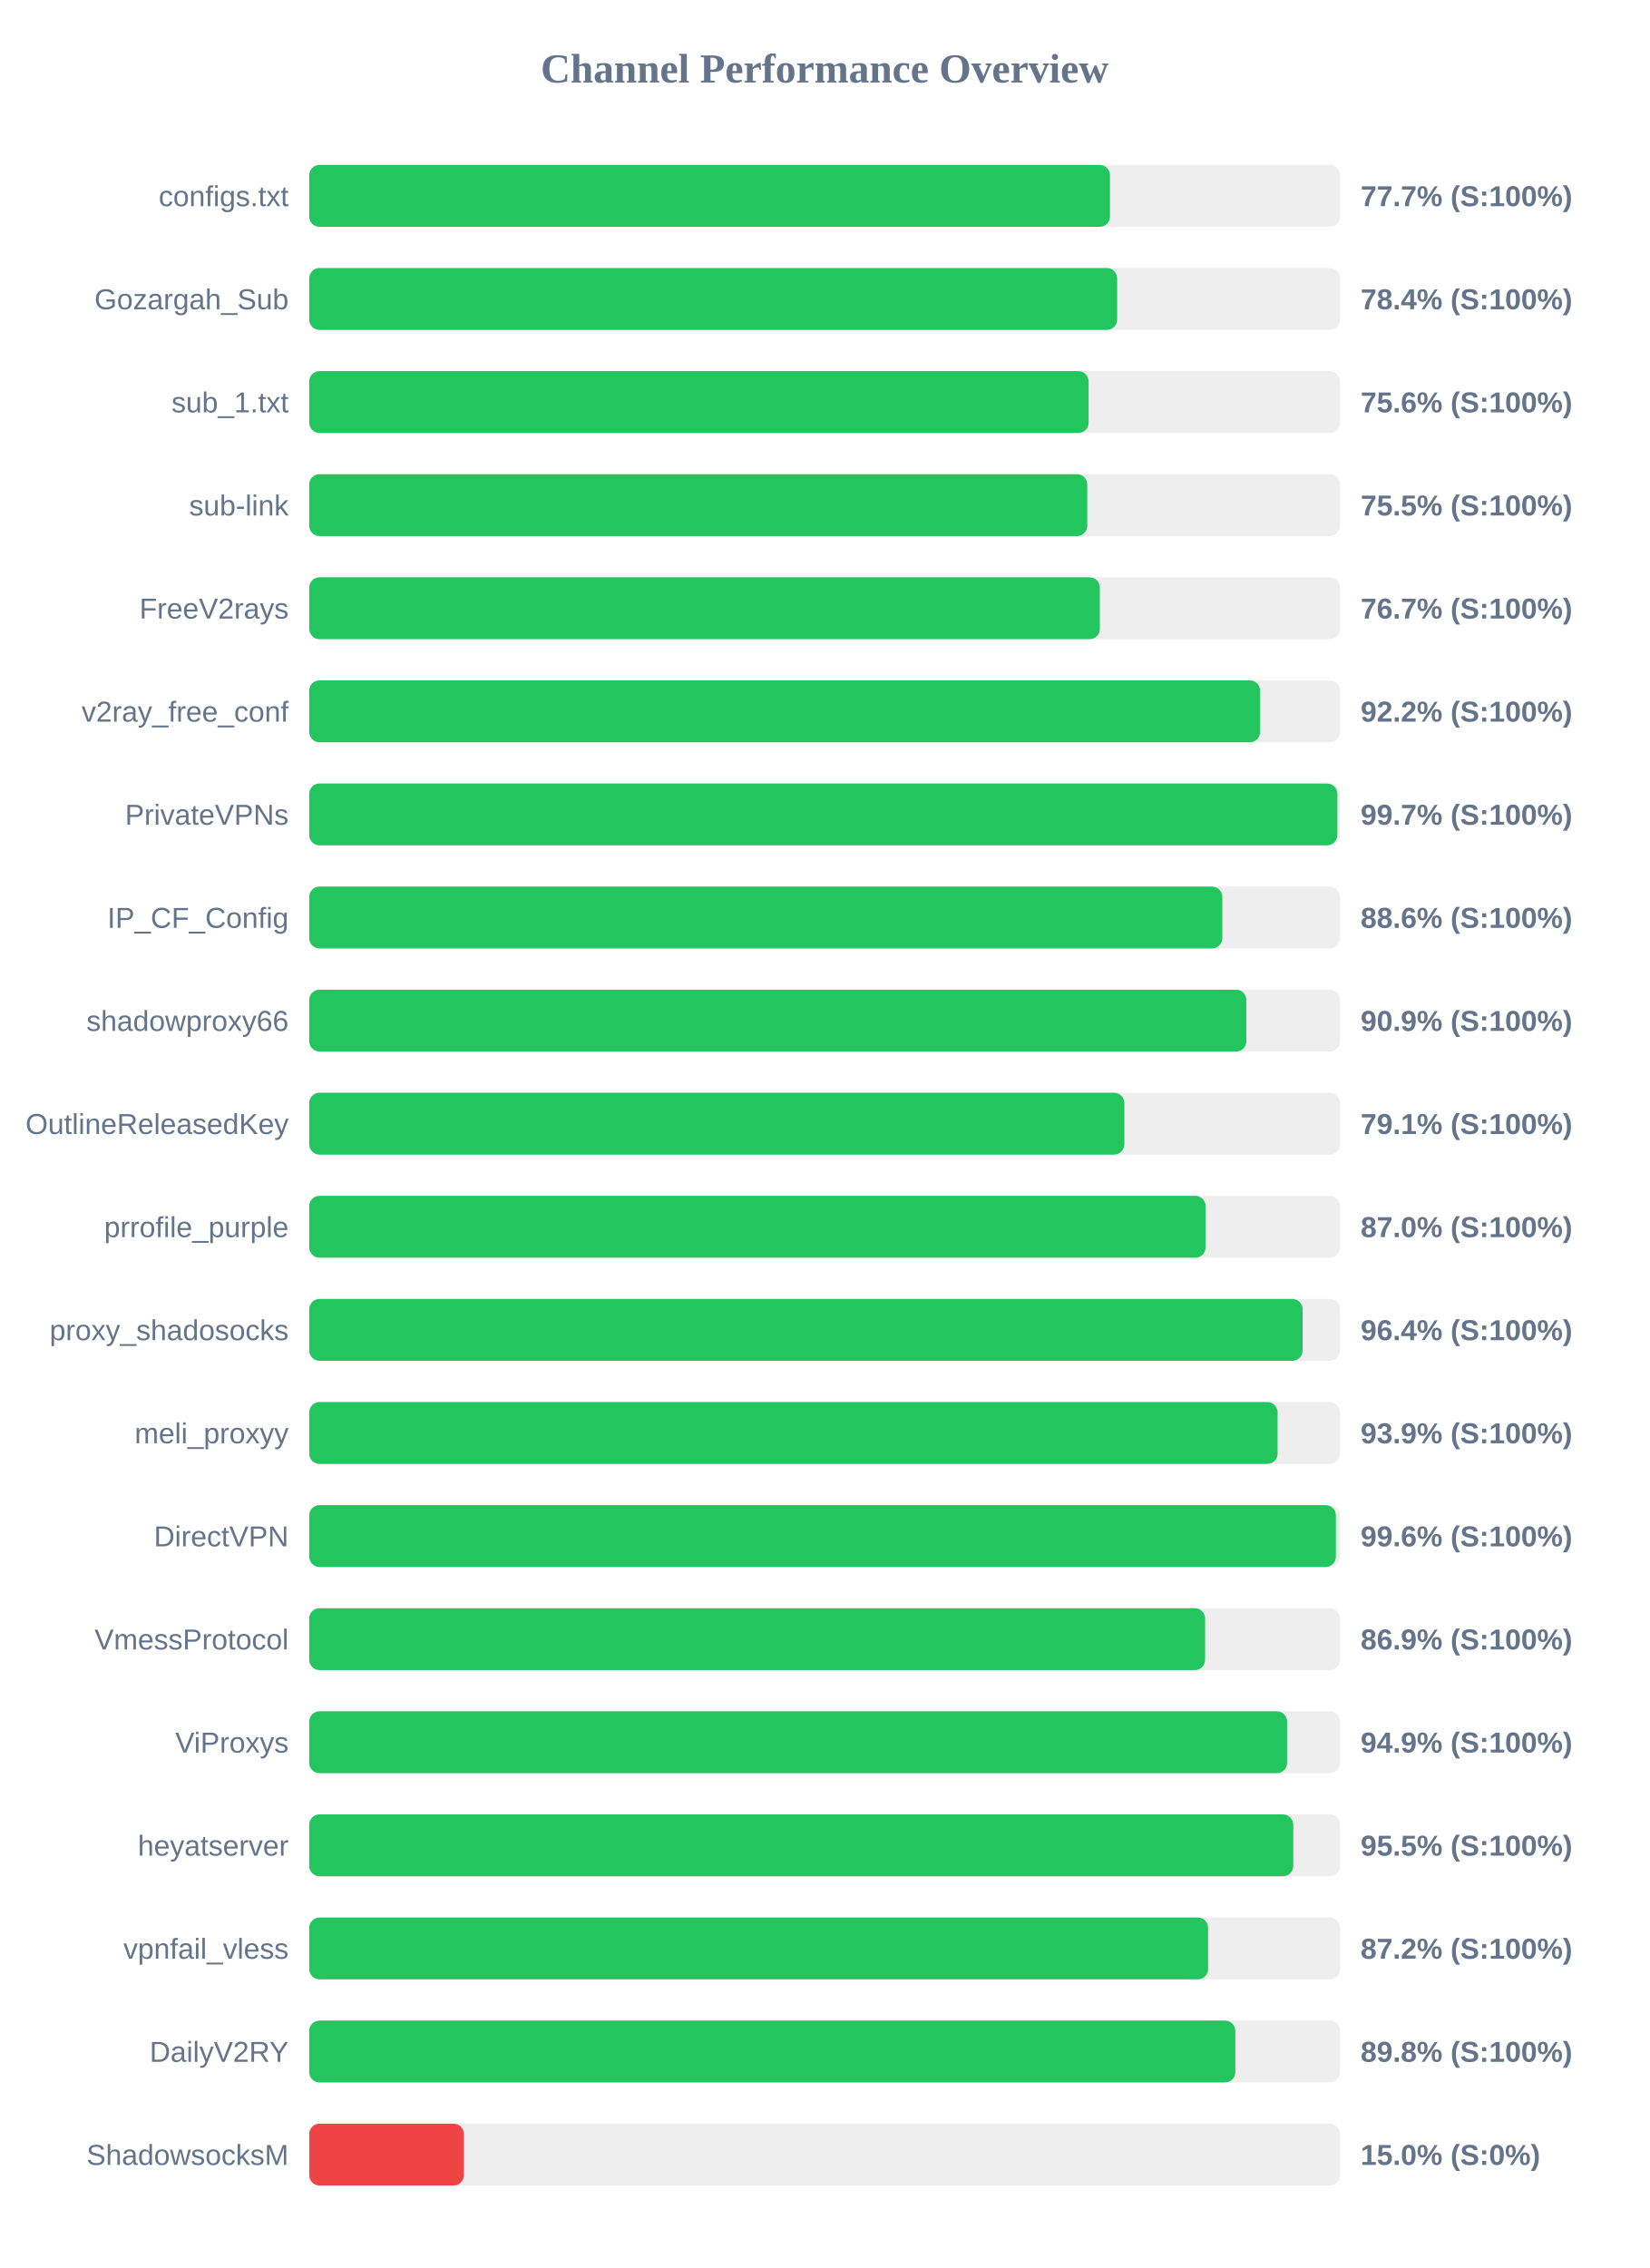
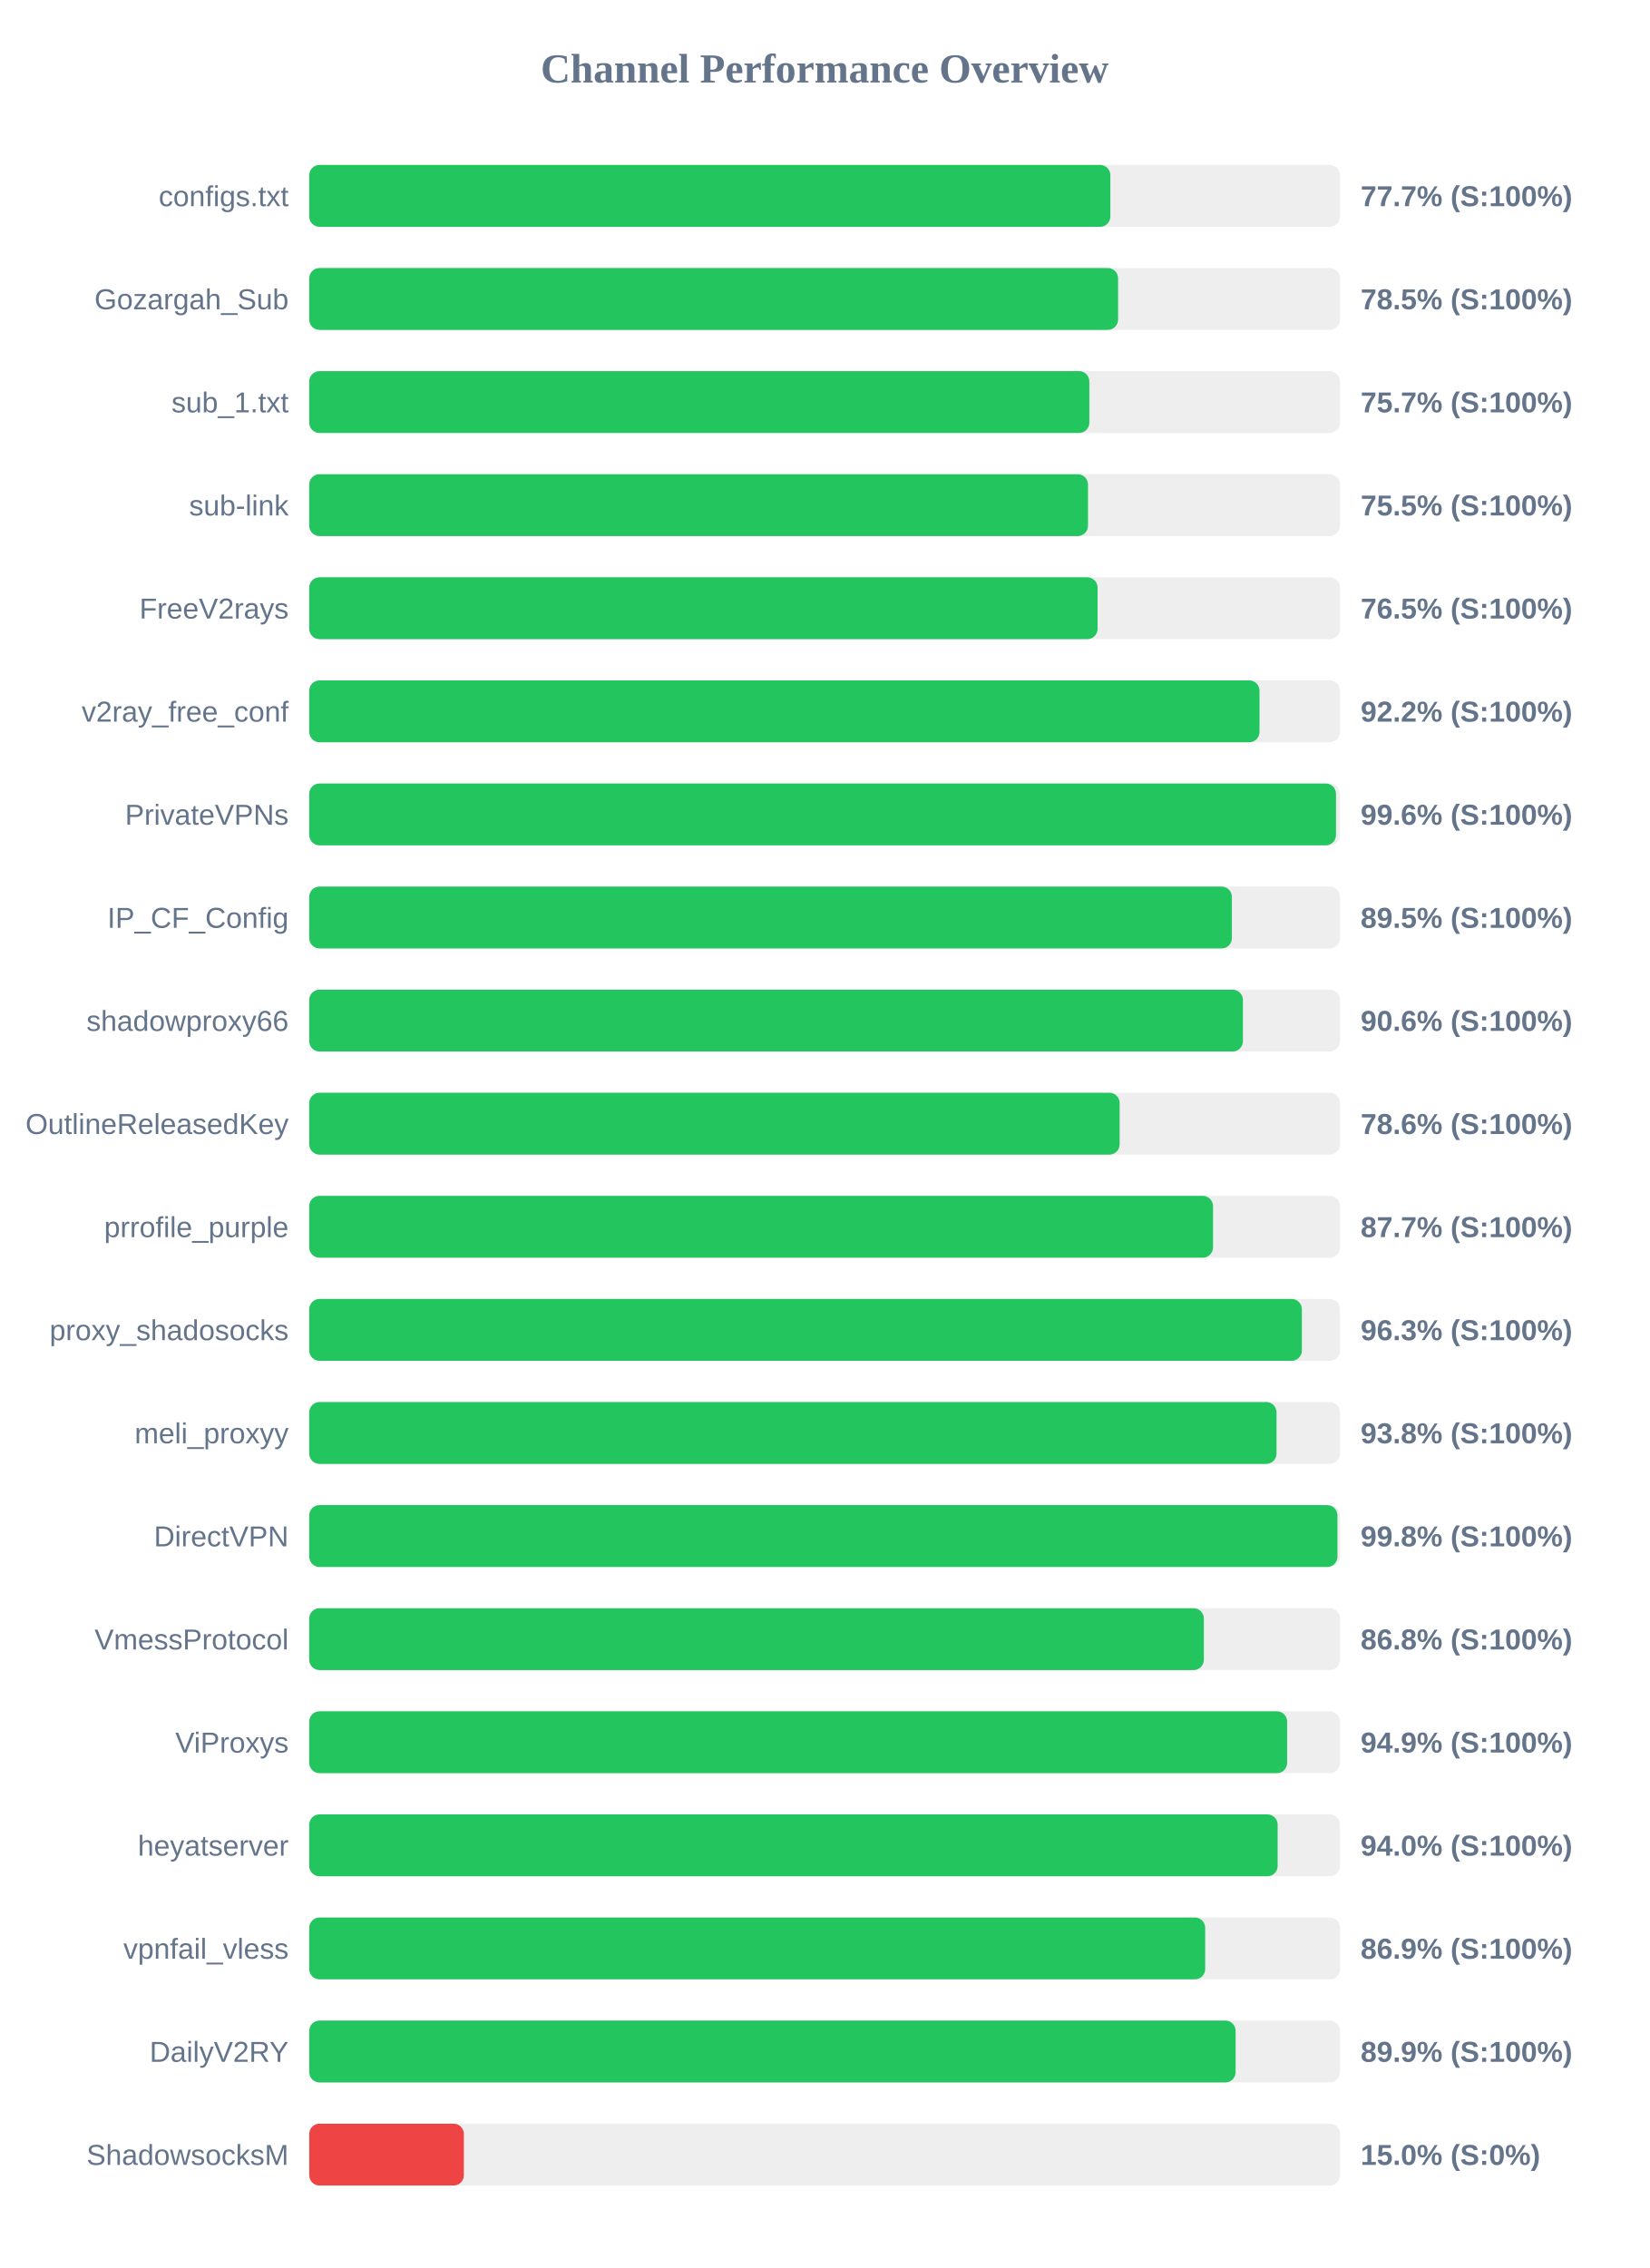
<svg xmlns="http://www.w3.org/2000/svg" width="800" height="1100" version="1.1">
  <style>
        .row { font: 14px Arial; fill: #64748b; }
        .score { font: bold 14px Arial; fill: #64748b; }
    </style>
  <text x="400" y="40" text-anchor="middle" font-size="20px" font-weight="bold" fill="#64748b">Channel Performance Overview</text>
  <rect x="150" y="80" width="500" height="30" fill="#eee" rx="5" />
-   <rect x="150" y="80" width="388.4" height="30" fill="#22c55e" rx="5" />
+   <rect x="150" y="80" width="388.6" height="30" fill="#22c55e" rx="5" />
  <text x="140" y="100" text-anchor="end" class="row">configs.txt</text>
  <text x="660" y="100" text-anchor="start" class="score">77.7% (S:100%)</text>
  <rect x="150" y="130" width="500" height="30" fill="#eee" rx="5" />
-   <rect x="150" y="130" width="391.9" height="30" fill="#22c55e" rx="5" />
+   <rect x="150" y="130" width="392.35" height="30" fill="#22c55e" rx="5" />
  <text x="140" y="150" text-anchor="end" class="row">Gozargah_Sub</text>
-   <text x="660" y="150" text-anchor="start" class="score">78.4% (S:100%)</text>
+   <text x="660" y="150" text-anchor="start" class="score">78.5% (S:100%)</text>
  <rect x="150" y="180" width="500" height="30" fill="#eee" rx="5" />
-   <rect x="150" y="180" width="378.05" height="30" fill="#22c55e" rx="5" />
+   <rect x="150" y="180" width="378.4" height="30" fill="#22c55e" rx="5" />
  <text x="140" y="200" text-anchor="end" class="row">sub_1.txt</text>
-   <text x="660" y="200" text-anchor="start" class="score">75.6% (S:100%)</text>
+   <text x="660" y="200" text-anchor="start" class="score">75.7% (S:100%)</text>
  <rect x="150" y="230" width="500" height="30" fill="#eee" rx="5" />
-   <rect x="150" y="230" width="377.4" height="30" fill="#22c55e" rx="5" />
+   <rect x="150" y="230" width="377.75" height="30" fill="#22c55e" rx="5" />
  <text x="140" y="250" text-anchor="end" class="row">sub-link</text>
  <text x="660" y="250" text-anchor="start" class="score">75.5% (S:100%)</text>
  <rect x="150" y="280" width="500" height="30" fill="#eee" rx="5" />
-   <rect x="150" y="280" width="383.5" height="30" fill="#22c55e" rx="5" />
+   <rect x="150" y="280" width="382.4" height="30" fill="#22c55e" rx="5" />
  <text x="140" y="300" text-anchor="end" class="row">FreeV2rays</text>
-   <text x="660" y="300" text-anchor="start" class="score">76.7% (S:100%)</text>
+   <text x="660" y="300" text-anchor="start" class="score">76.5% (S:100%)</text>
  <rect x="150" y="330" width="500" height="30" fill="#eee" rx="5" />
-   <rect x="150" y="330" width="461.25" height="30" fill="#22c55e" rx="5" />
+   <rect x="150" y="330" width="460.95" height="30" fill="#22c55e" rx="5" />
  <text x="140" y="350" text-anchor="end" class="row">v2ray_free_conf</text>
  <text x="660" y="350" text-anchor="start" class="score">92.2% (S:100%)</text>
  <rect x="150" y="380" width="500" height="30" fill="#eee" rx="5" />
-   <rect x="150" y="380" width="498.7" height="30" fill="#22c55e" rx="5" />
+   <rect x="150" y="380" width="498.05" height="30" fill="#22c55e" rx="5" />
  <text x="140" y="400" text-anchor="end" class="row">PrivateVPNs</text>
-   <text x="660" y="400" text-anchor="start" class="score">99.7% (S:100%)</text>
+   <text x="660" y="400" text-anchor="start" class="score">99.6% (S:100%)</text>
  <rect x="150" y="430" width="500" height="30" fill="#eee" rx="5" />
-   <rect x="150" y="430" width="442.9" height="30" fill="#22c55e" rx="5" />
+   <rect x="150" y="430" width="447.55" height="30" fill="#22c55e" rx="5" />
  <text x="140" y="450" text-anchor="end" class="row">IP_CF_Config</text>
-   <text x="660" y="450" text-anchor="start" class="score">88.6% (S:100%)</text>
+   <text x="660" y="450" text-anchor="start" class="score">89.5% (S:100%)</text>
  <rect x="150" y="480" width="500" height="30" fill="#eee" rx="5" />
-   <rect x="150" y="480" width="454.55" height="30" fill="#22c55e" rx="5" />
+   <rect x="150" y="480" width="452.9" height="30" fill="#22c55e" rx="5" />
  <text x="140" y="500" text-anchor="end" class="row">shadowproxy66</text>
-   <text x="660" y="500" text-anchor="start" class="score">90.9% (S:100%)</text>
+   <text x="660" y="500" text-anchor="start" class="score">90.6% (S:100%)</text>
  <rect x="150" y="530" width="500" height="30" fill="#eee" rx="5" />
-   <rect x="150" y="530" width="395.4" height="30" fill="#22c55e" rx="5" />
+   <rect x="150" y="530" width="393.1" height="30" fill="#22c55e" rx="5" />
  <text x="140" y="550" text-anchor="end" class="row">OutlineReleasedKey</text>
-   <text x="660" y="550" text-anchor="start" class="score">79.1% (S:100%)</text>
+   <text x="660" y="550" text-anchor="start" class="score">78.6% (S:100%)</text>
  <rect x="150" y="580" width="500" height="30" fill="#eee" rx="5" />
-   <rect x="150" y="580" width="434.8" height="30" fill="#22c55e" rx="5" />
+   <rect x="150" y="580" width="438.4" height="30" fill="#22c55e" rx="5" />
  <text x="140" y="600" text-anchor="end" class="row">prrofile_purple</text>
-   <text x="660" y="600" text-anchor="start" class="score">87.0% (S:100%)</text>
+   <text x="660" y="600" text-anchor="start" class="score">87.7% (S:100%)</text>
  <rect x="150" y="630" width="500" height="30" fill="#eee" rx="5" />
-   <rect x="150" y="630" width="481.85" height="30" fill="#22c55e" rx="5" />
+   <rect x="150" y="630" width="481.5" height="30" fill="#22c55e" rx="5" />
  <text x="140" y="650" text-anchor="end" class="row">proxy_shadosocks</text>
-   <text x="660" y="650" text-anchor="start" class="score">96.4% (S:100%)</text>
+   <text x="660" y="650" text-anchor="start" class="score">96.3% (S:100%)</text>
  <rect x="150" y="680" width="500" height="30" fill="#eee" rx="5" />
-   <rect x="150" y="680" width="469.7" height="30" fill="#22c55e" rx="5" />
+   <rect x="150" y="680" width="469.2" height="30" fill="#22c55e" rx="5" />
  <text x="140" y="700" text-anchor="end" class="row">meli_proxyy</text>
-   <text x="660" y="700" text-anchor="start" class="score">93.9% (S:100%)</text>
+   <text x="660" y="700" text-anchor="start" class="score">93.8% (S:100%)</text>
  <rect x="150" y="730" width="500" height="30" fill="#eee" rx="5" />
-   <rect x="150" y="730" width="498.0" height="30" fill="#22c55e" rx="5" />
+   <rect x="150" y="730" width="498.75" height="30" fill="#22c55e" rx="5" />
  <text x="140" y="750" text-anchor="end" class="row">DirectVPN</text>
-   <text x="660" y="750" text-anchor="start" class="score">99.6% (S:100%)</text>
+   <text x="660" y="750" text-anchor="start" class="score">99.8% (S:100%)</text>
  <rect x="150" y="780" width="500" height="30" fill="#eee" rx="5" />
-   <rect x="150" y="780" width="434.55" height="30" fill="#22c55e" rx="5" />
+   <rect x="150" y="780" width="433.95" height="30" fill="#22c55e" rx="5" />
  <text x="140" y="800" text-anchor="end" class="row">VmessProtocol</text>
-   <text x="660" y="800" text-anchor="start" class="score">86.9% (S:100%)</text>
+   <text x="660" y="800" text-anchor="start" class="score">86.8% (S:100%)</text>
  <rect x="150" y="830" width="500" height="30" fill="#eee" rx="5" />
  <rect x="150" y="830" width="474.35" height="30" fill="#22c55e" rx="5" />
  <text x="140" y="850" text-anchor="end" class="row">ViProxys</text>
  <text x="660" y="850" text-anchor="start" class="score">94.9% (S:100%)</text>
  <rect x="150" y="880" width="500" height="30" fill="#eee" rx="5" />
-   <rect x="150" y="880" width="477.3" height="30" fill="#22c55e" rx="5" />
+   <rect x="150" y="880" width="469.75" height="30" fill="#22c55e" rx="5" />
  <text x="140" y="900" text-anchor="end" class="row">heyatserver</text>
-   <text x="660" y="900" text-anchor="start" class="score">95.5% (S:100%)</text>
+   <text x="660" y="900" text-anchor="start" class="score">94.0% (S:100%)</text>
  <rect x="150" y="930" width="500" height="30" fill="#eee" rx="5" />
-   <rect x="150" y="930" width="436.0" height="30" fill="#22c55e" rx="5" />
+   <rect x="150" y="930" width="434.6" height="30" fill="#22c55e" rx="5" />
  <text x="140" y="950" text-anchor="end" class="row">vpnfail_vless</text>
-   <text x="660" y="950" text-anchor="start" class="score">87.2% (S:100%)</text>
+   <text x="660" y="950" text-anchor="start" class="score">86.9% (S:100%)</text>
  <rect x="150" y="980" width="500" height="30" fill="#eee" rx="5" />
-   <rect x="150" y="980" width="449.2" height="30" fill="#22c55e" rx="5" />
+   <rect x="150" y="980" width="449.35" height="30" fill="#22c55e" rx="5" />
  <text x="140" y="1000" text-anchor="end" class="row">DailyV2RY</text>
-   <text x="660" y="1000" text-anchor="start" class="score">89.8% (S:100%)</text>
+   <text x="660" y="1000" text-anchor="start" class="score">89.9% (S:100%)</text>
  <rect x="150" y="1030" width="500" height="30" fill="#eee" rx="5" />
  <rect x="150" y="1030" width="75.0" height="30" fill="#ef4444" rx="5" />
  <text x="140" y="1050" text-anchor="end" class="row">ShadowsocksM</text>
  <text x="660" y="1050" text-anchor="start" class="score">15.0% (S:0%)</text>
</svg>
